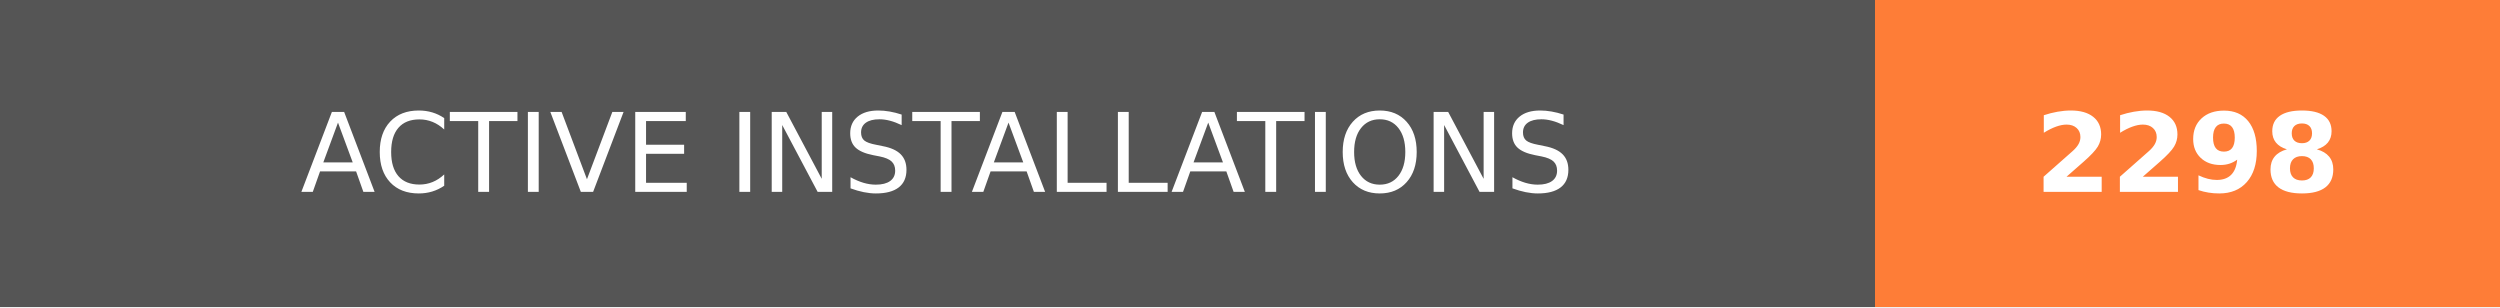
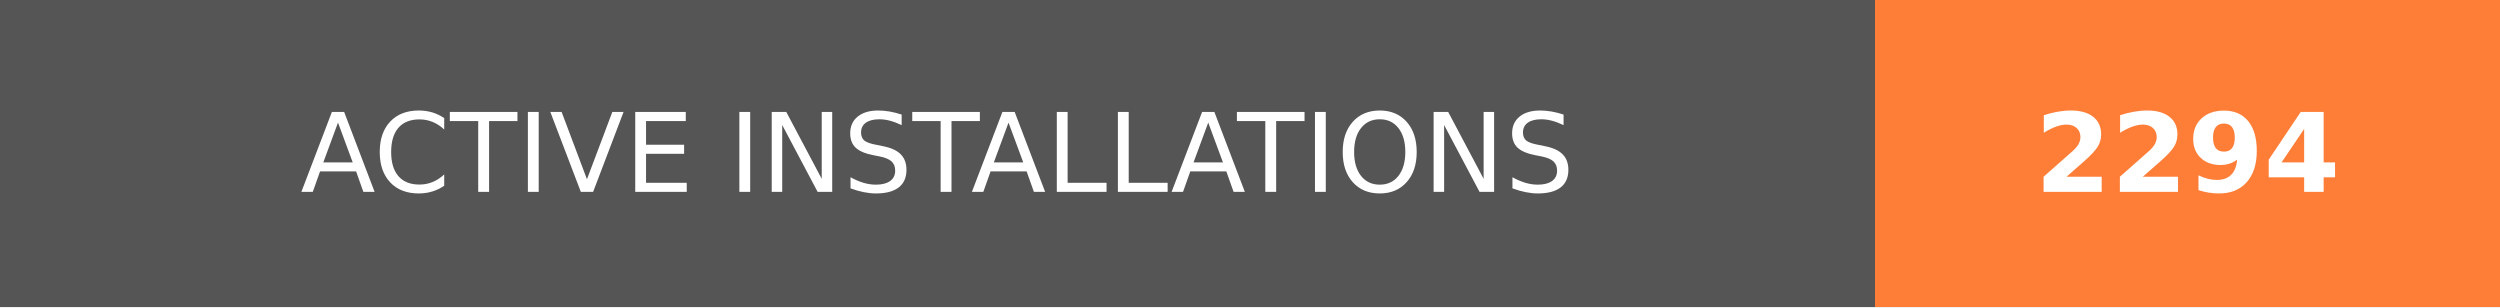
- <svg xmlns="http://www.w3.org/2000/svg" width="228" height="28" role="img" aria-label="ACTIVE INSTALLATIONS: 2298">
+ <svg xmlns="http://www.w3.org/2000/svg" width="228" height="28" role="img" aria-label="ACTIVE INSTALLATIONS: 2294">
  <g shape-rendering="crispEdges">
    <rect width="171" height="28" fill="#555" />
    <rect x="171" width="57" height="28" fill="#fe7d37" />
  </g>
  <g fill="#fff" text-anchor="middle" font-family="Verdana,Geneva,DejaVu Sans,sans-serif" text-rendering="geometricPrecision" font-size="100">
    <text transform="scale(.1)" x="855" y="175" textLength="1470" fill="#fff">ACTIVE INSTALLATIONS</text>
-     <text transform="scale(.1)" x="1995" y="175" textLength="330" fill="#fff" font-weight="bold">2298</text>
+     <text transform="scale(.1)" x="1995" y="175" textLength="330" fill="#fff" font-weight="bold">2294</text>
  </g>
</svg>
